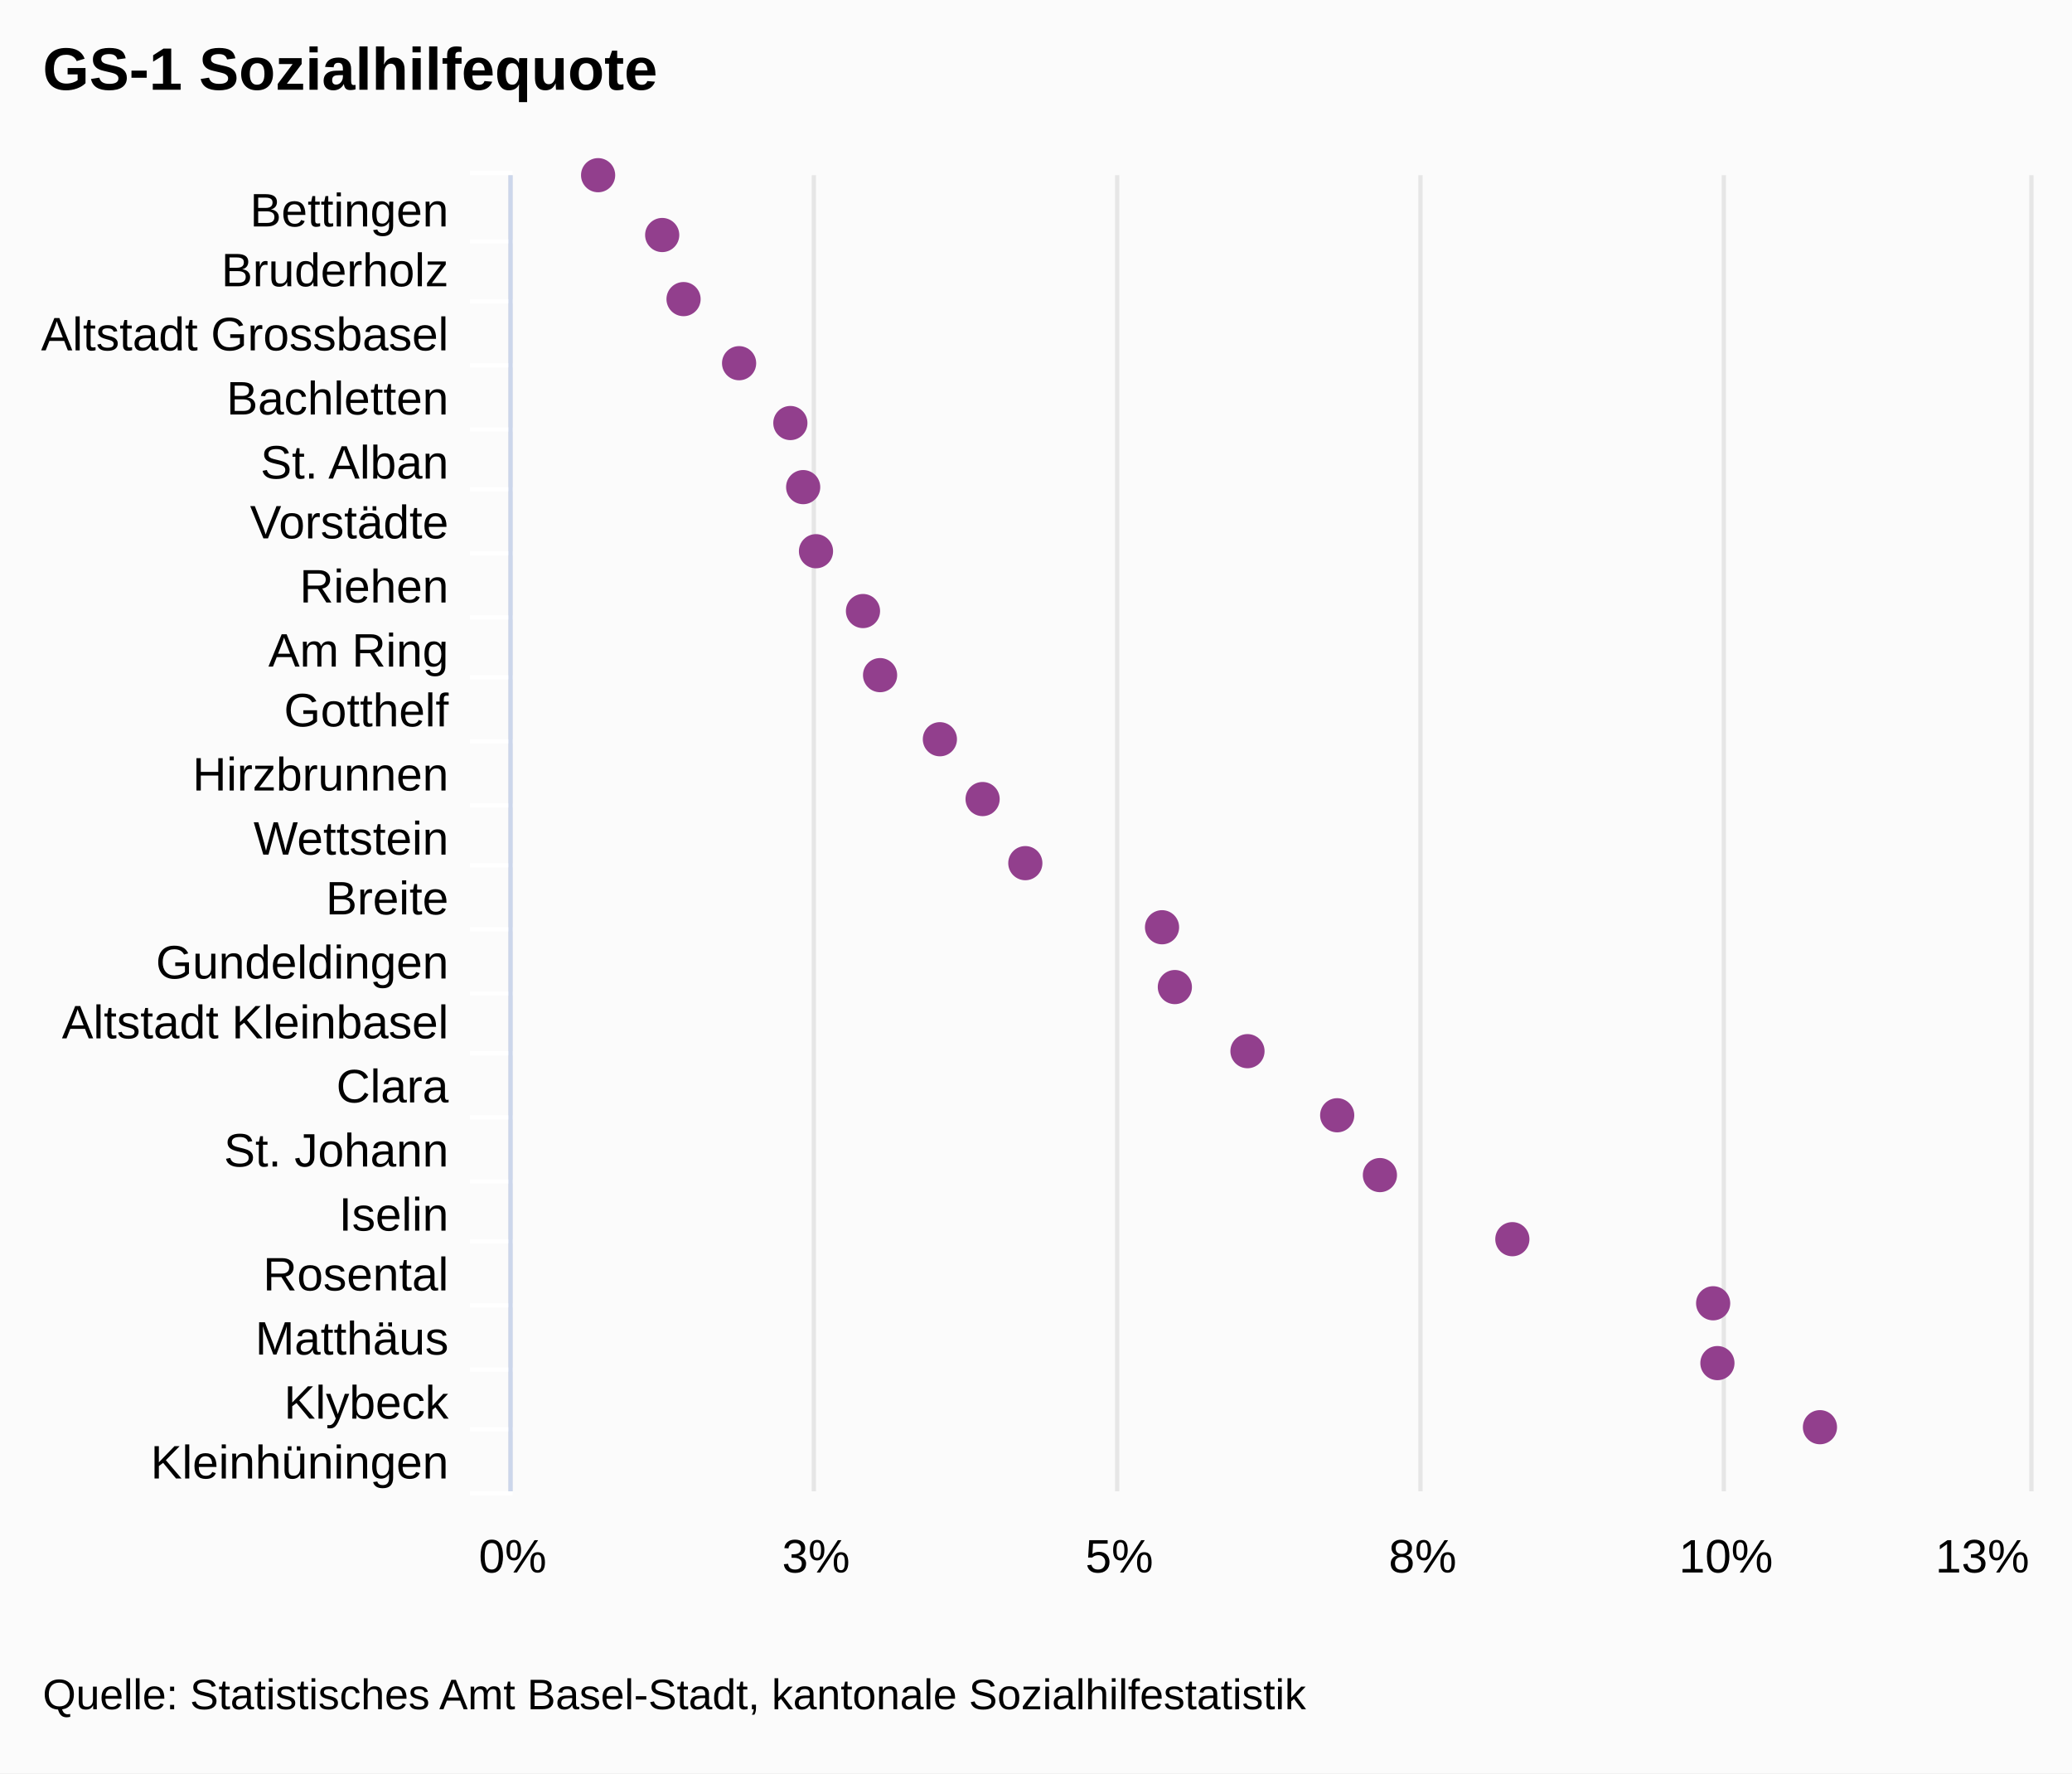
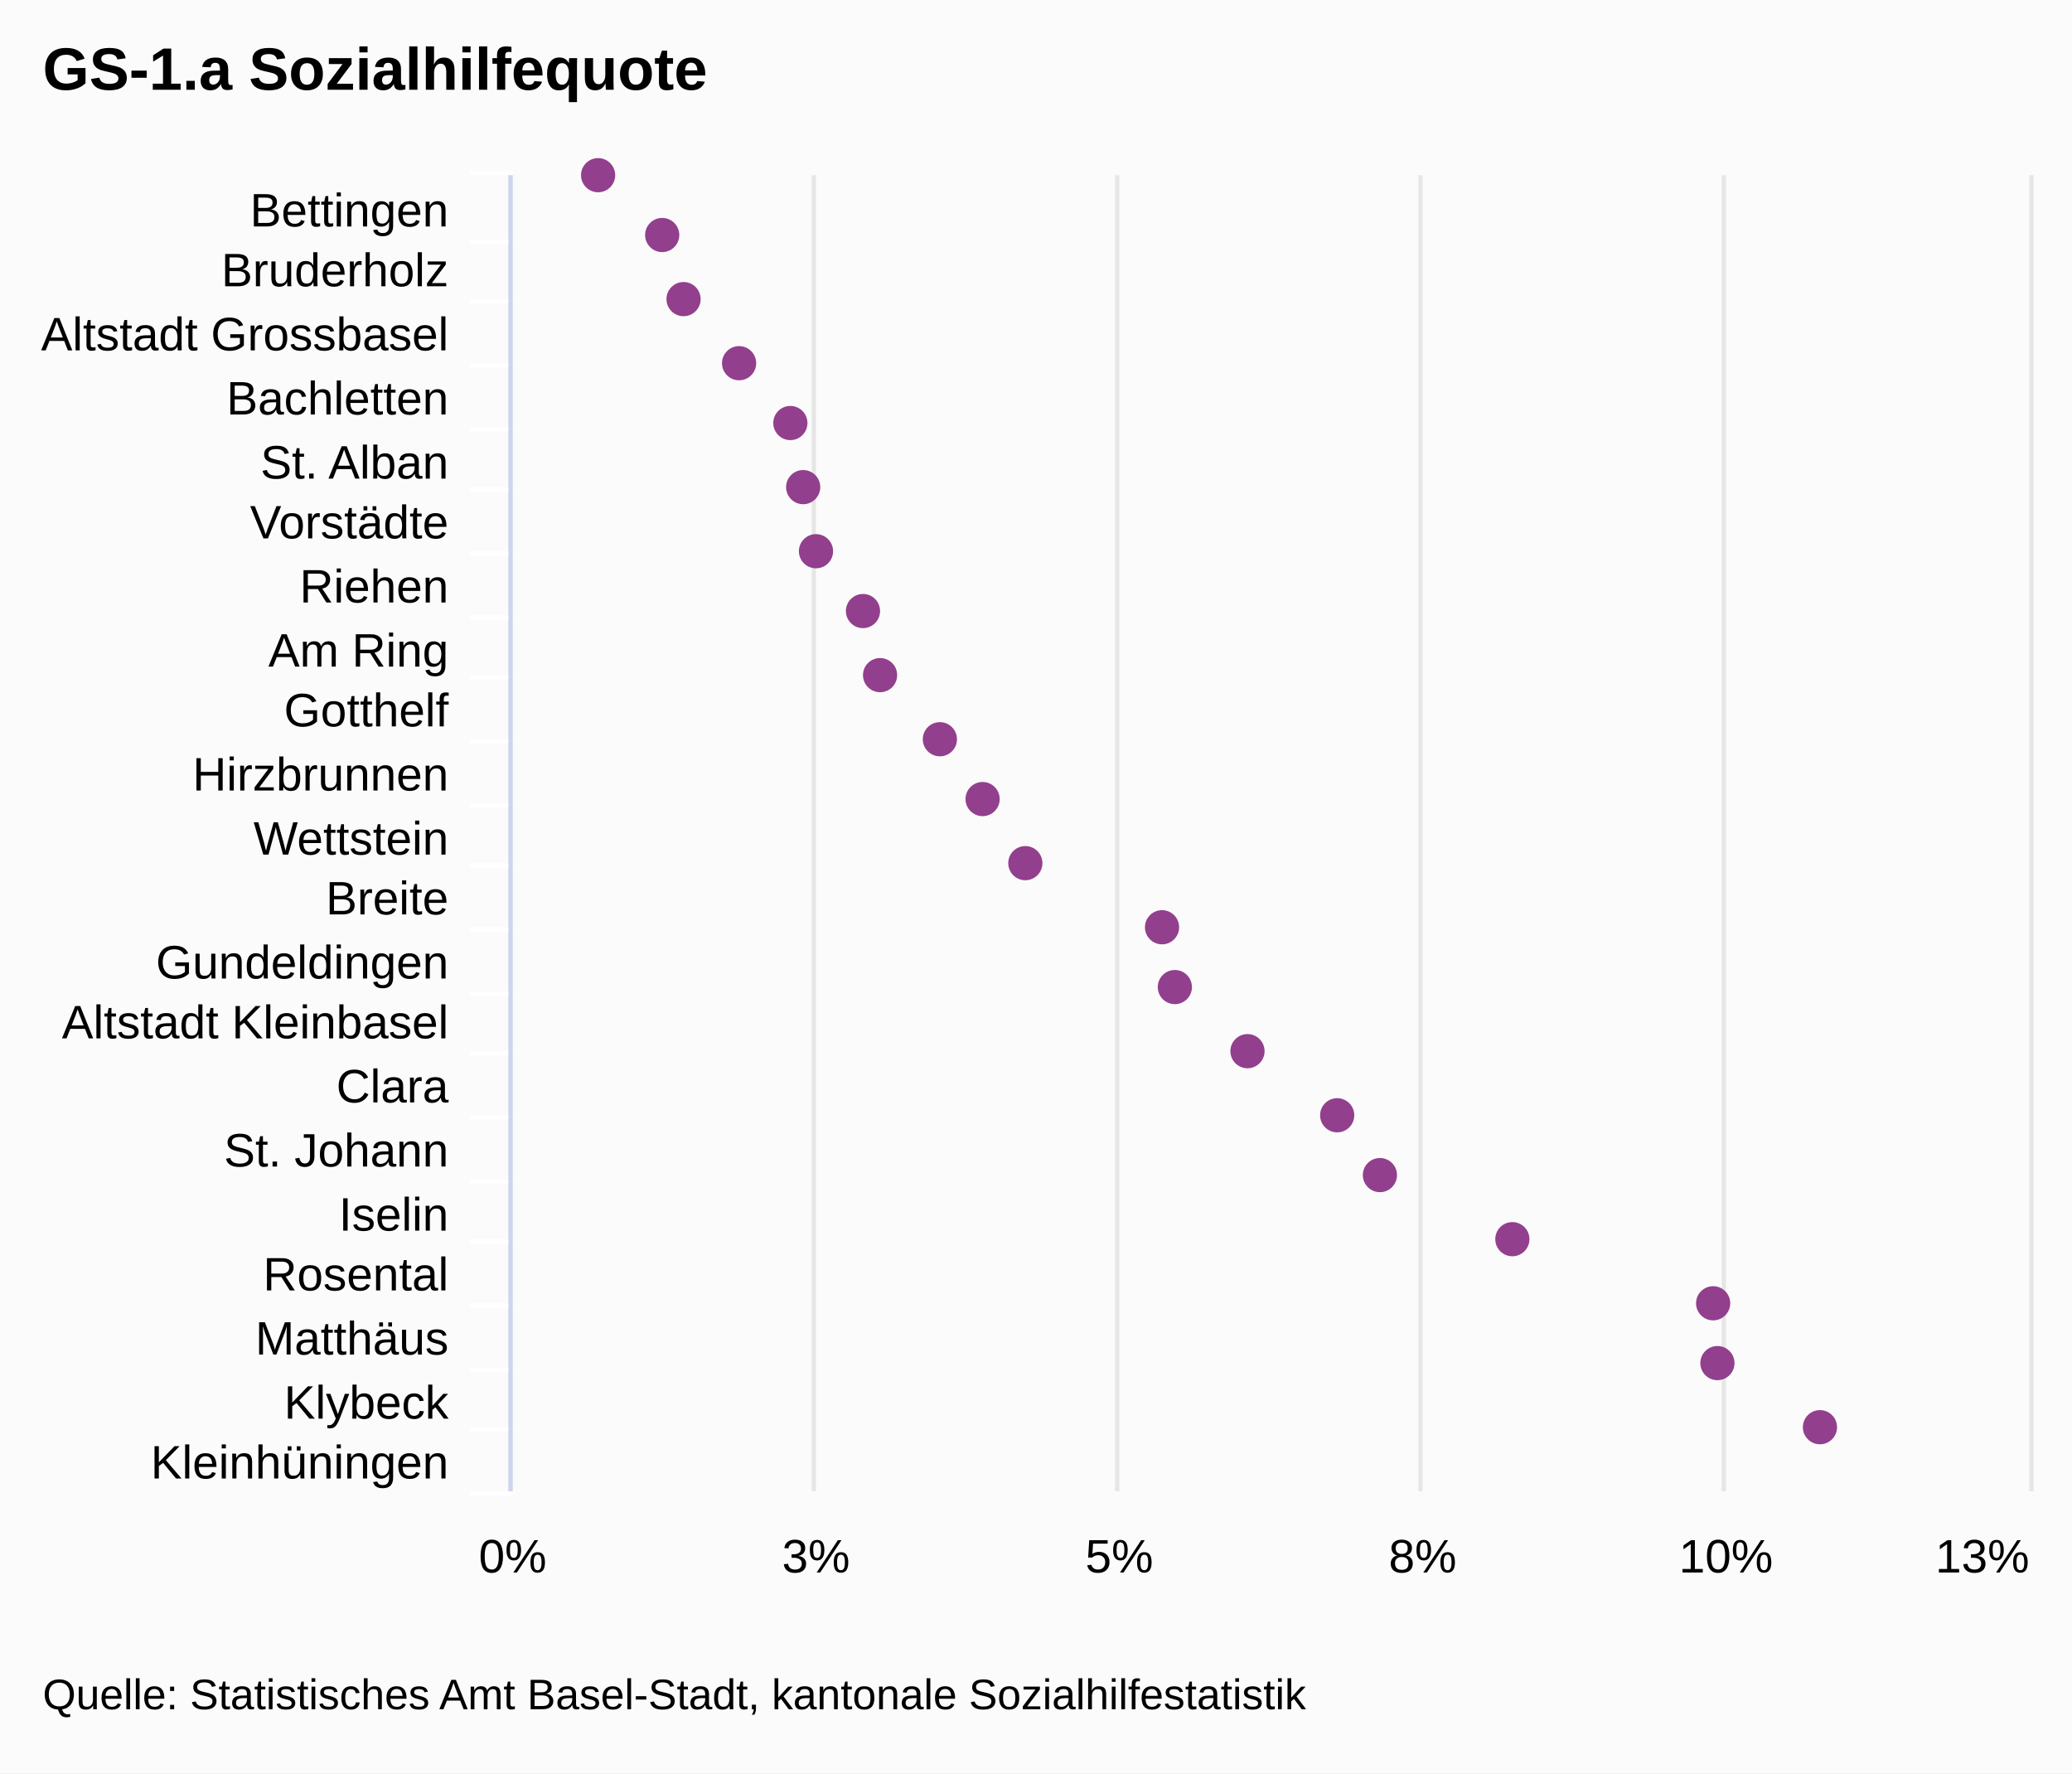
<svg xmlns="http://www.w3.org/2000/svg" class="highcharts-root" viewBox="0 0 485 415" font-family="Arial" font-size="12">
  <rect fill="#fbfbfb" class="highcharts-background" width="485" height="415" rx="0" ry="0" />
  <path fill="none" class="highcharts-plot-background" d="M120 41h355v308H120z" />
  <g class="highcharts-grid highcharts-xaxis-grid">
    <path fill="none" class="highcharts-grid-line" d="M120 56.5h355m-355 14h355m-355 15h355m-355 15h355m-355 14h355m-355 15h355m-355 15h355m-355 14h355m-355 15h355m-355 15h355m-355 14h355m-355 15h355m-355 15h355m-355 14h355m-355 15h355m-355 15h355m-355 14h355m-355 15h355m-355 15h355m-355 14h355m-355 15h355m-355-308h355" />
  </g>
  <g class="highcharts-grid highcharts-yaxis-grid">
    <path fill="none" stroke="#e6e6e6" class="highcharts-grid-line" d="M119.5 41v308m71-308v308m71-308v308m71-308v308m71-308v308m72-308v308" />
  </g>
  <path fill="none" class="highcharts-plot-border" d="M120 41h355v308H120z" />
  <g class="highcharts-axis highcharts-xaxis">
    <path fill="none" class="highcharts-tick" stroke="#FFF" d="M120 56.5h-10m10 14h-10m10 15h-10m10 15h-10m10 14h-10m10 15h-10m10 15h-10m10 14h-10m10 15h-10m10 15h-10m10 14h-10m10 15h-10m10 15h-10m10 14h-10m10 15h-10m10 15h-10m10 14h-10m10 15h-10m10 15h-10m10 14h-10m10 15h-10m10-309h-10" />
    <path fill="none" class="highcharts-axis-line" stroke="#ccd6eb" d="M119.5 41v308" />
  </g>
  <g class="highcharts-axis highcharts-yaxis">
    <path fill="none" class="highcharts-axis-line" d="M120 349h355" />
  </g>
  <g class="highcharts-series-group">
    <g class="highcharts-markers highcharts-series-0 highcharts-scatter-series highcharts-color-undefined highcharts-tracker">
      <path fill="#923F8D" d="M140 45a4 4 0 1 1 .004 0zm15 14a4 4 0 1 1 .004 0zm5 15a4 4 0 1 1 .004 0zm13 15a4 4 0 1 1 .004 0zm12 14a4 4 0 1 1 .004 0zm3 15a4 4 0 1 1 .004 0zm3 15a4 4 0 1 1 .004 0zm11 14a4 4 0 1 1 .004 0zm4 15a4 4 0 1 1 .004 0zm14 15a4 4 0 1 1 .004 0zm10 14a4 4 0 1 1 .004 0zm10 15a4 4 0 1 1 .004 0zm32 15a4 4 0 1 1 .004 0zm3 14a4 4 0 1 1 .004 0zm17 15a4 4 0 1 1 .004 0zm21 15a4 4 0 1 1 .004 0zm10 14a4 4 0 1 1 .004 0zm31 15a4 4 0 1 1 .004 0zm47 15a4 4 0 1 1 .004 0zm1 14a4 4 0 1 1 .004 0zm24 15a4 4 0 1 1 .004 0z" class="highcharts-point" />
    </g>
  </g>
  <text x="10" class="highcharts-title" y="21" color="#000" font-size="14" font-weight="700">
-     <tspan>GS-1 Sozialhilfequote</tspan>
+     <tspan>GS-1.a Sozialhilfequote</tspan>
  </text>
  <g class="highcharts-axis-labels highcharts-xaxis-labels" text-anchor="end" color="#000" cursor="default" font-size="11">
    <text x="105" y="53">
      <tspan>Bettingen</tspan>
    </text>
    <text x="105" y="67">
      <tspan>Bruderholz</tspan>
    </text>
    <text x="105" y="82">
      <tspan>Altstadt Grossbasel</tspan>
    </text>
    <text x="105" y="97">
      <tspan>Bachletten</tspan>
    </text>
    <text x="105" y="112">
      <tspan>St. Alban</tspan>
    </text>
    <text x="105" y="126">
      <tspan>Vorstädte</tspan>
    </text>
    <text x="105" y="141">
      <tspan>Riehen</tspan>
    </text>
    <text x="105" y="156">
      <tspan>Am Ring</tspan>
    </text>
    <text x="105" y="170">
      <tspan>Gotthelf</tspan>
    </text>
    <text x="105" y="185">
      <tspan>Hirzbrunnen</tspan>
    </text>
    <text x="105" y="200">
      <tspan>Wettstein</tspan>
    </text>
    <text x="105" y="214">
      <tspan>Breite</tspan>
    </text>
    <text x="105" y="229">
      <tspan>Gundeldingen</tspan>
    </text>
    <text x="105" y="243">
      <tspan>Altstadt Kleinbasel</tspan>
    </text>
    <text x="105" y="258">
      <tspan>Clara</tspan>
    </text>
    <text x="105" y="273">
      <tspan>St. Johann</tspan>
    </text>
    <text x="105" y="288">
      <tspan>Iselin</tspan>
    </text>
    <text x="105" y="302">
      <tspan>Rosental</tspan>
    </text>
    <text x="105" y="317">
      <tspan>Matthäus</tspan>
    </text>
    <text x="105" y="332">
      <tspan>Klybeck</tspan>
    </text>
    <text x="105" y="346">
      <tspan>Kleinhüningen</tspan>
    </text>
  </g>
  <g class="highcharts-axis-labels highcharts-yaxis-labels" text-anchor="middle" color="#000" cursor="default" font-size="11">
    <text x="120" y="368">
      <tspan>0%</tspan>
    </text>
    <text x="404" y="368">
      <tspan>10%</tspan>
    </text>
    <text x="191" y="368">
            3%
        </text>
    <text x="262" y="368">
            5%
        </text>
    <text x="333" y="368">
            8%
        </text>
    <text x="464.008" y="368">
            13%
        </text>
  </g>
  <text x="10" class="highcharts-credits" y="400" cursor="default" color="#000" font-size="10">
    <tspan>Quelle: Statistisches Amt Basel-Stadt, kantonale Sozialhilfestatistik</tspan>
  </text>
</svg>
